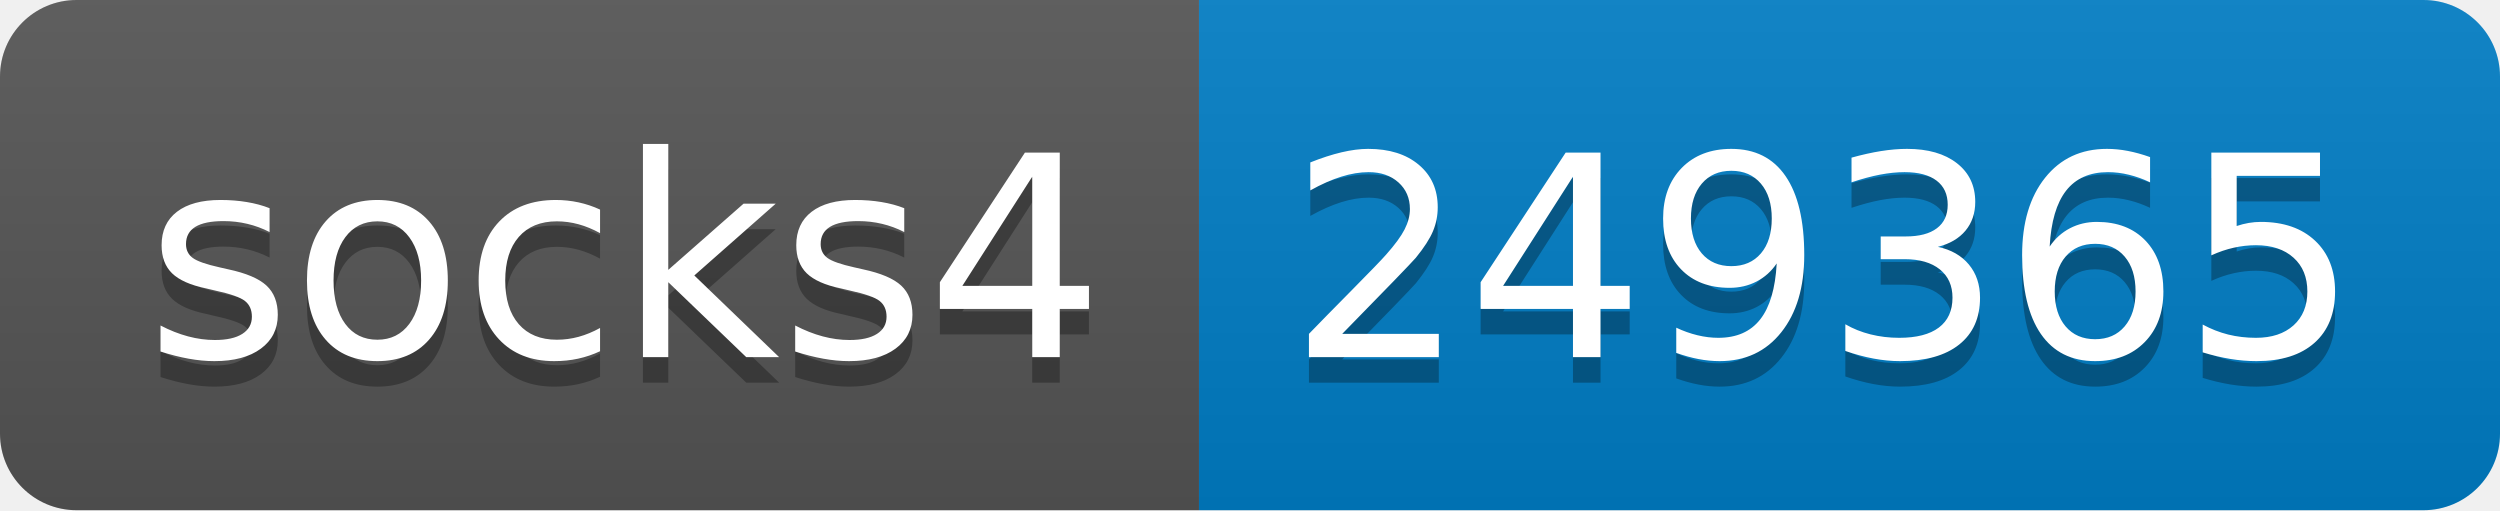
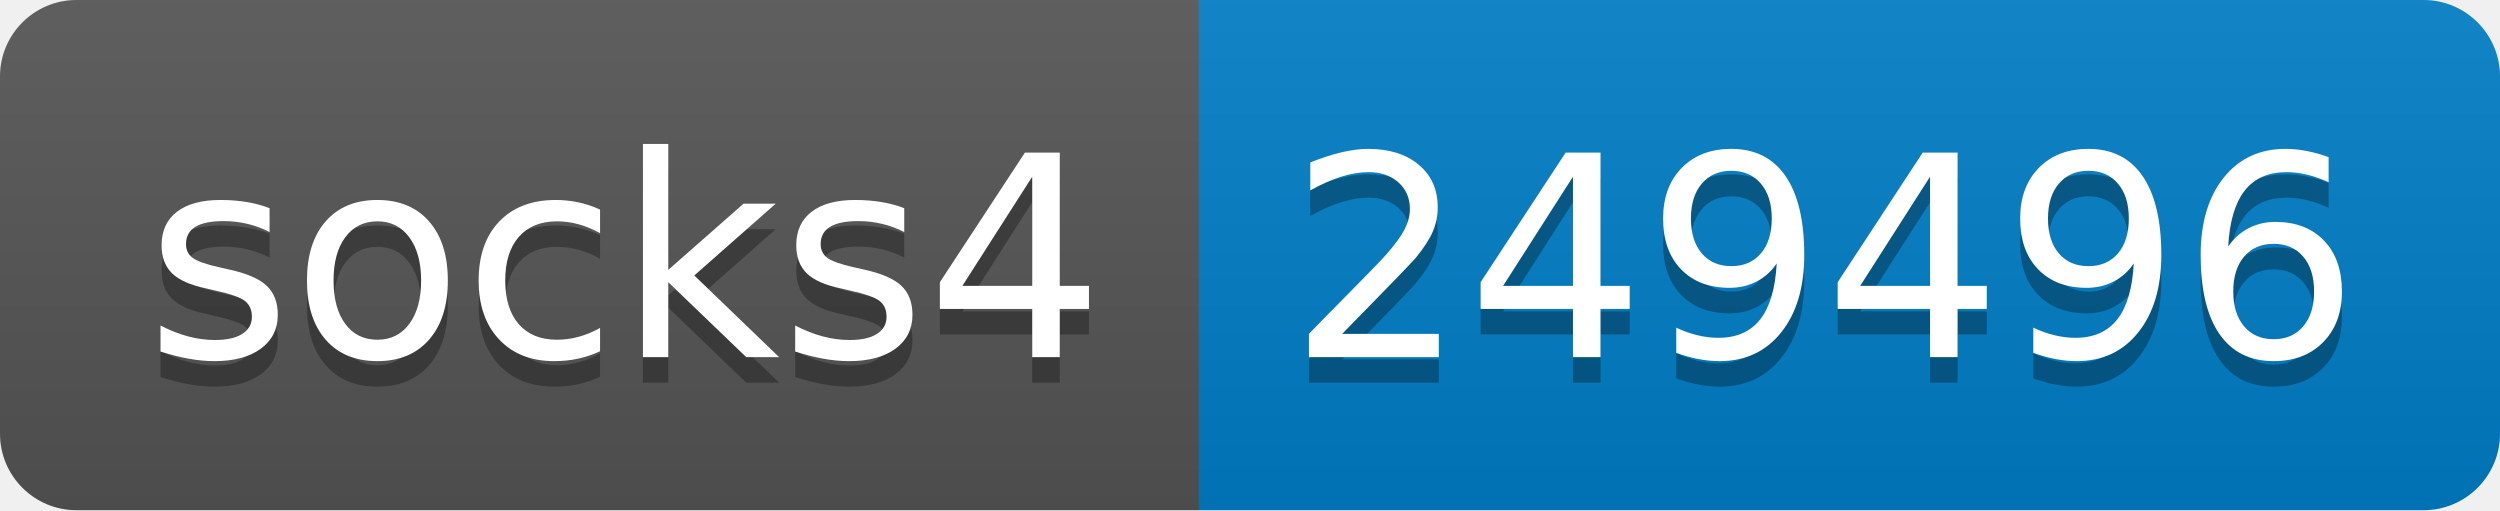
- <svg xmlns="http://www.w3.org/2000/svg" width="98" height="20" role="img" aria-label="socks4: 249365">
+ <svg xmlns="http://www.w3.org/2000/svg" width="98" height="20" role="img" aria-label="socks4: 249496">
  <linearGradient id="s" x2="0" y2="100%">
    <stop offset="0" stop-color="#bbb" stop-opacity=".1" />
    <stop offset="1" stop-opacity=".1" />
  </linearGradient>
  <clipPath id="r">
    <rect width="98" height="20" rx="3" fill="#fff" />
  </clipPath>
  <g clip-path="url(#r)">
    <rect width="47" height="20" fill="#555" />
    <rect x="47" width="51" height="20" fill="#007ec6" />
    <rect width="98" height="20" fill="url(#s)" />
  </g>
  <g fill="#fff" text-anchor="middle" font-family="Verdana,Geneva,DejaVu Sans,sans-serif" text-rendering="geometricPrecision" font-size="110">
    <text aria-hidden="true" x="245" y="150" fill="#010101" fill-opacity=".3" transform="scale(.1)" textLength="370">socks4</text>
    <text x="245" y="140" transform="scale(.1)" fill="#fff" textLength="370">socks4</text>
-     <text aria-hidden="true" x="715" y="150" fill="#010101" fill-opacity=".3" transform="scale(.1)" textLength="410">249365</text>
-     <text x="715" y="140" transform="scale(.1)" fill="#fff" textLength="410">249365</text>
+     <text aria-hidden="true" x="715" y="150" fill="#010101" fill-opacity=".3" transform="scale(.1)" textLength="410">249496</text>
+     <text x="715" y="140" transform="scale(.1)" fill="#fff" textLength="410">249496</text>
  </g>
</svg>
